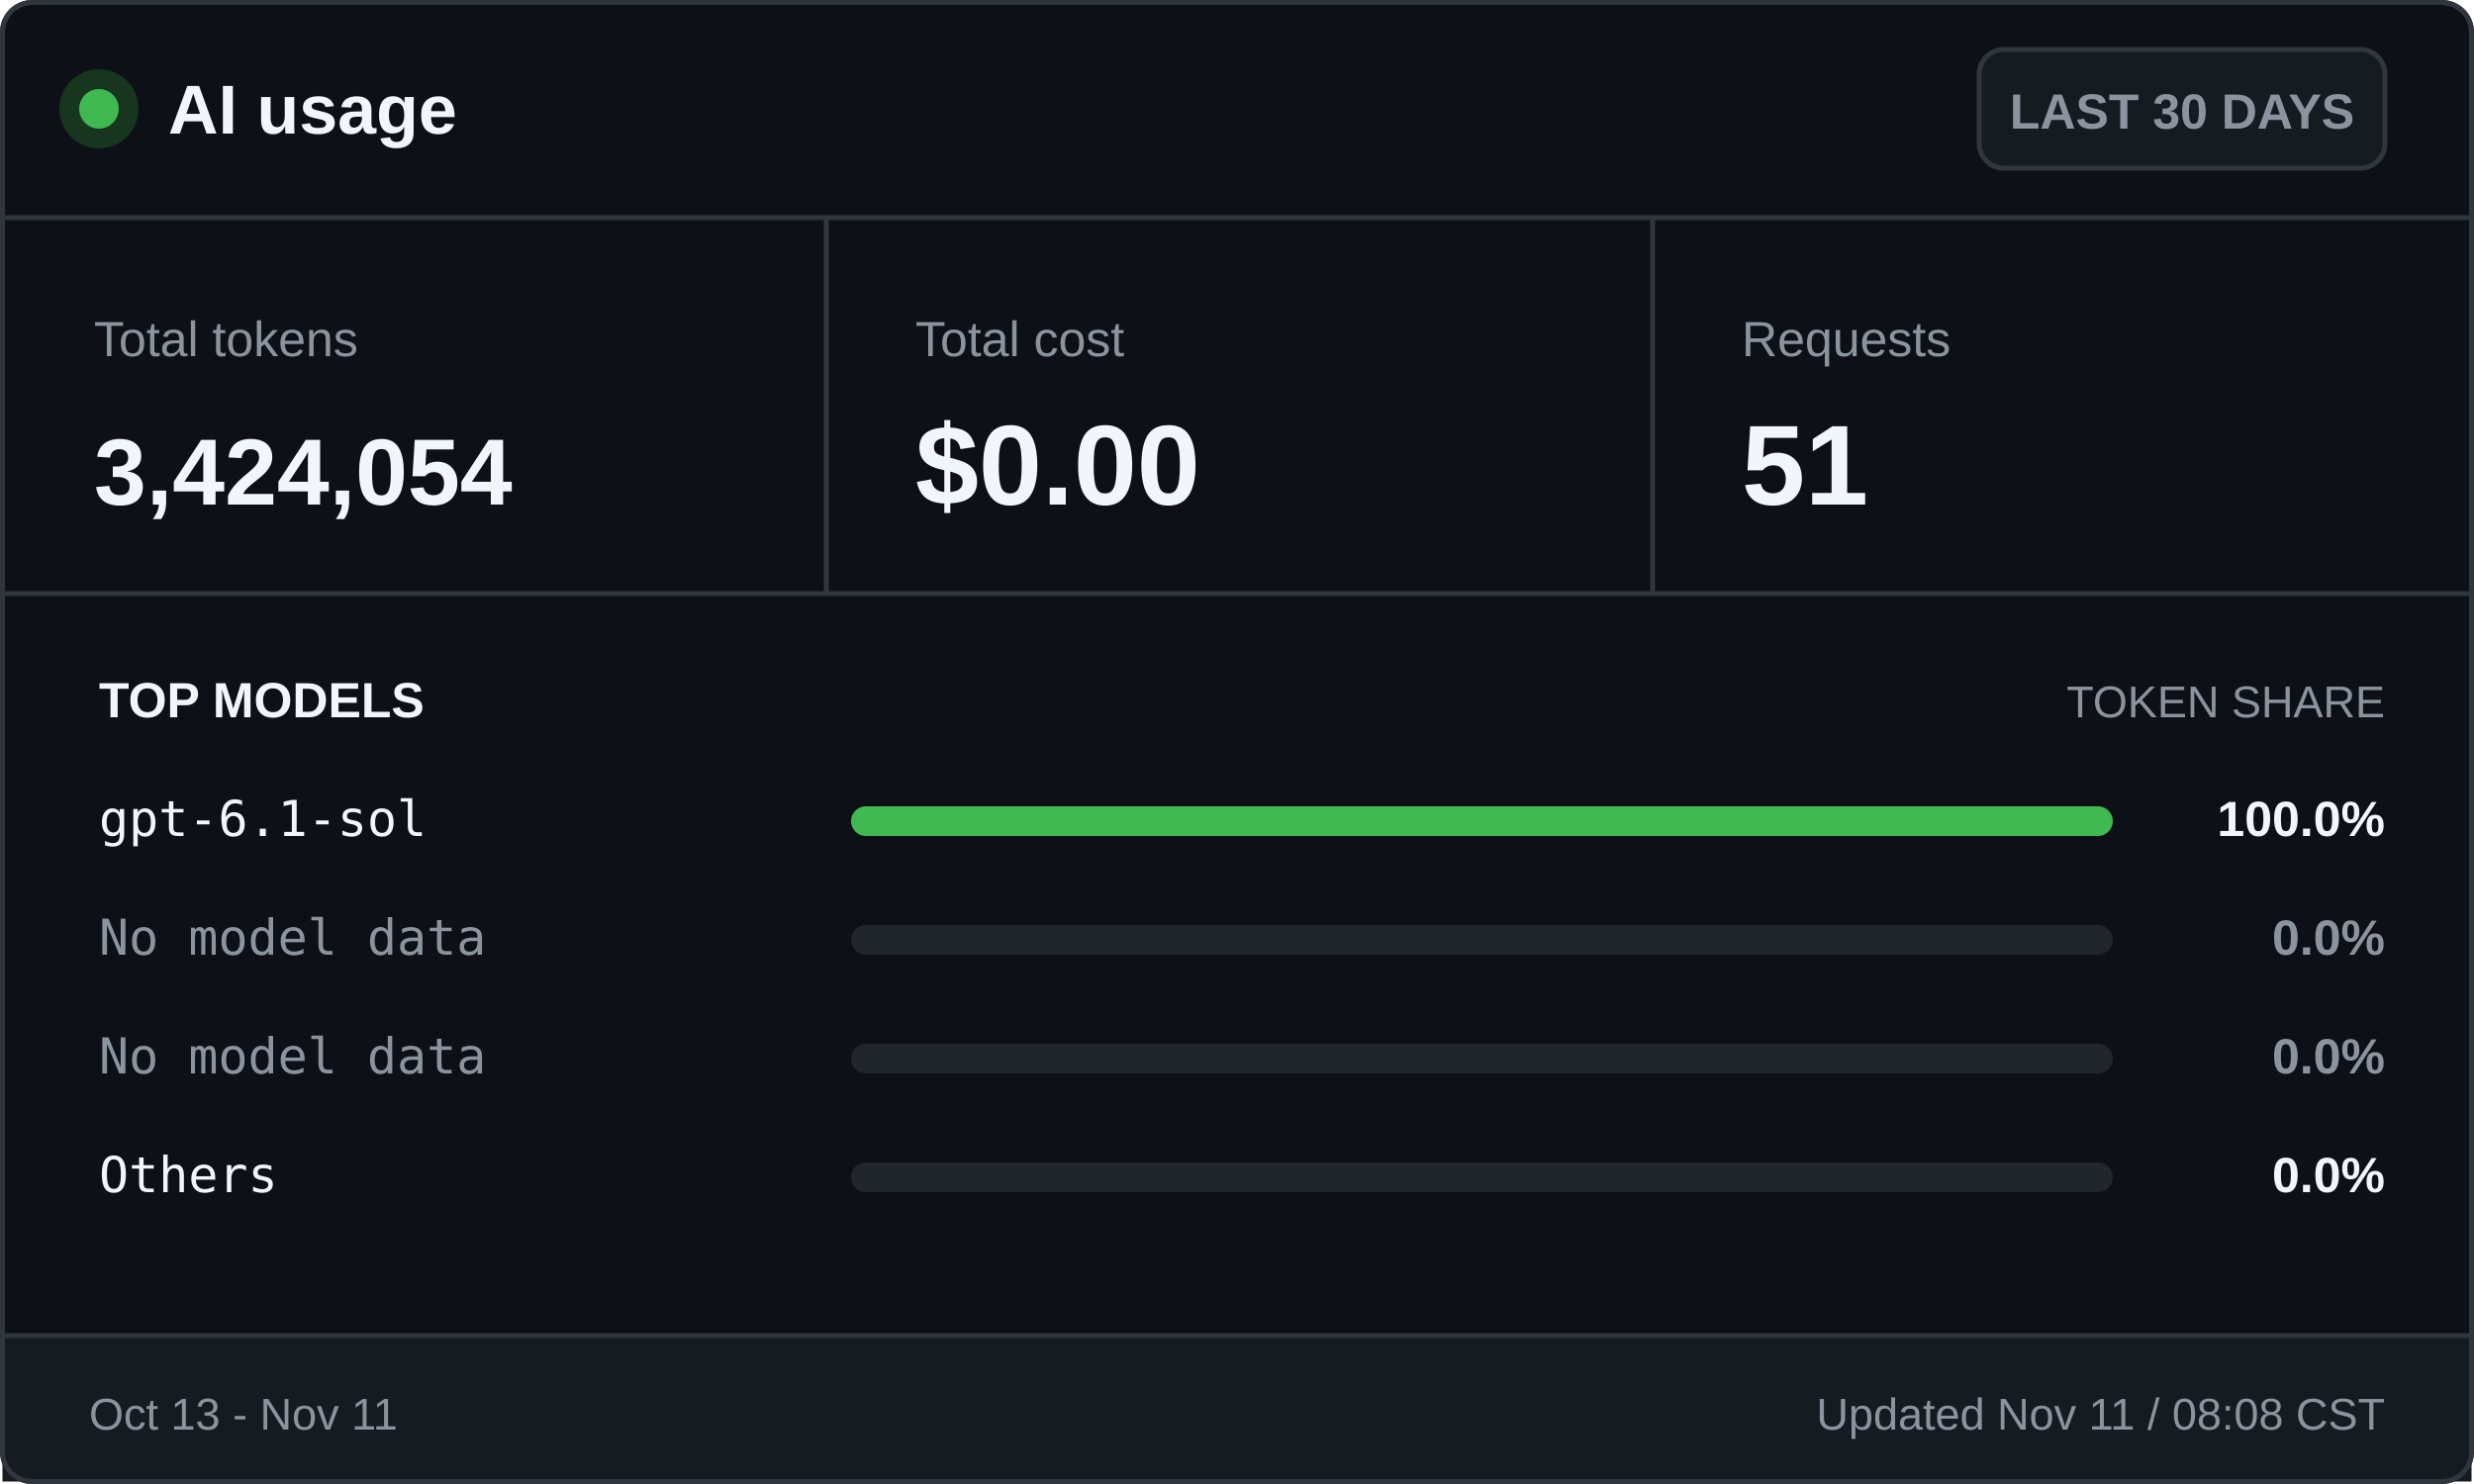
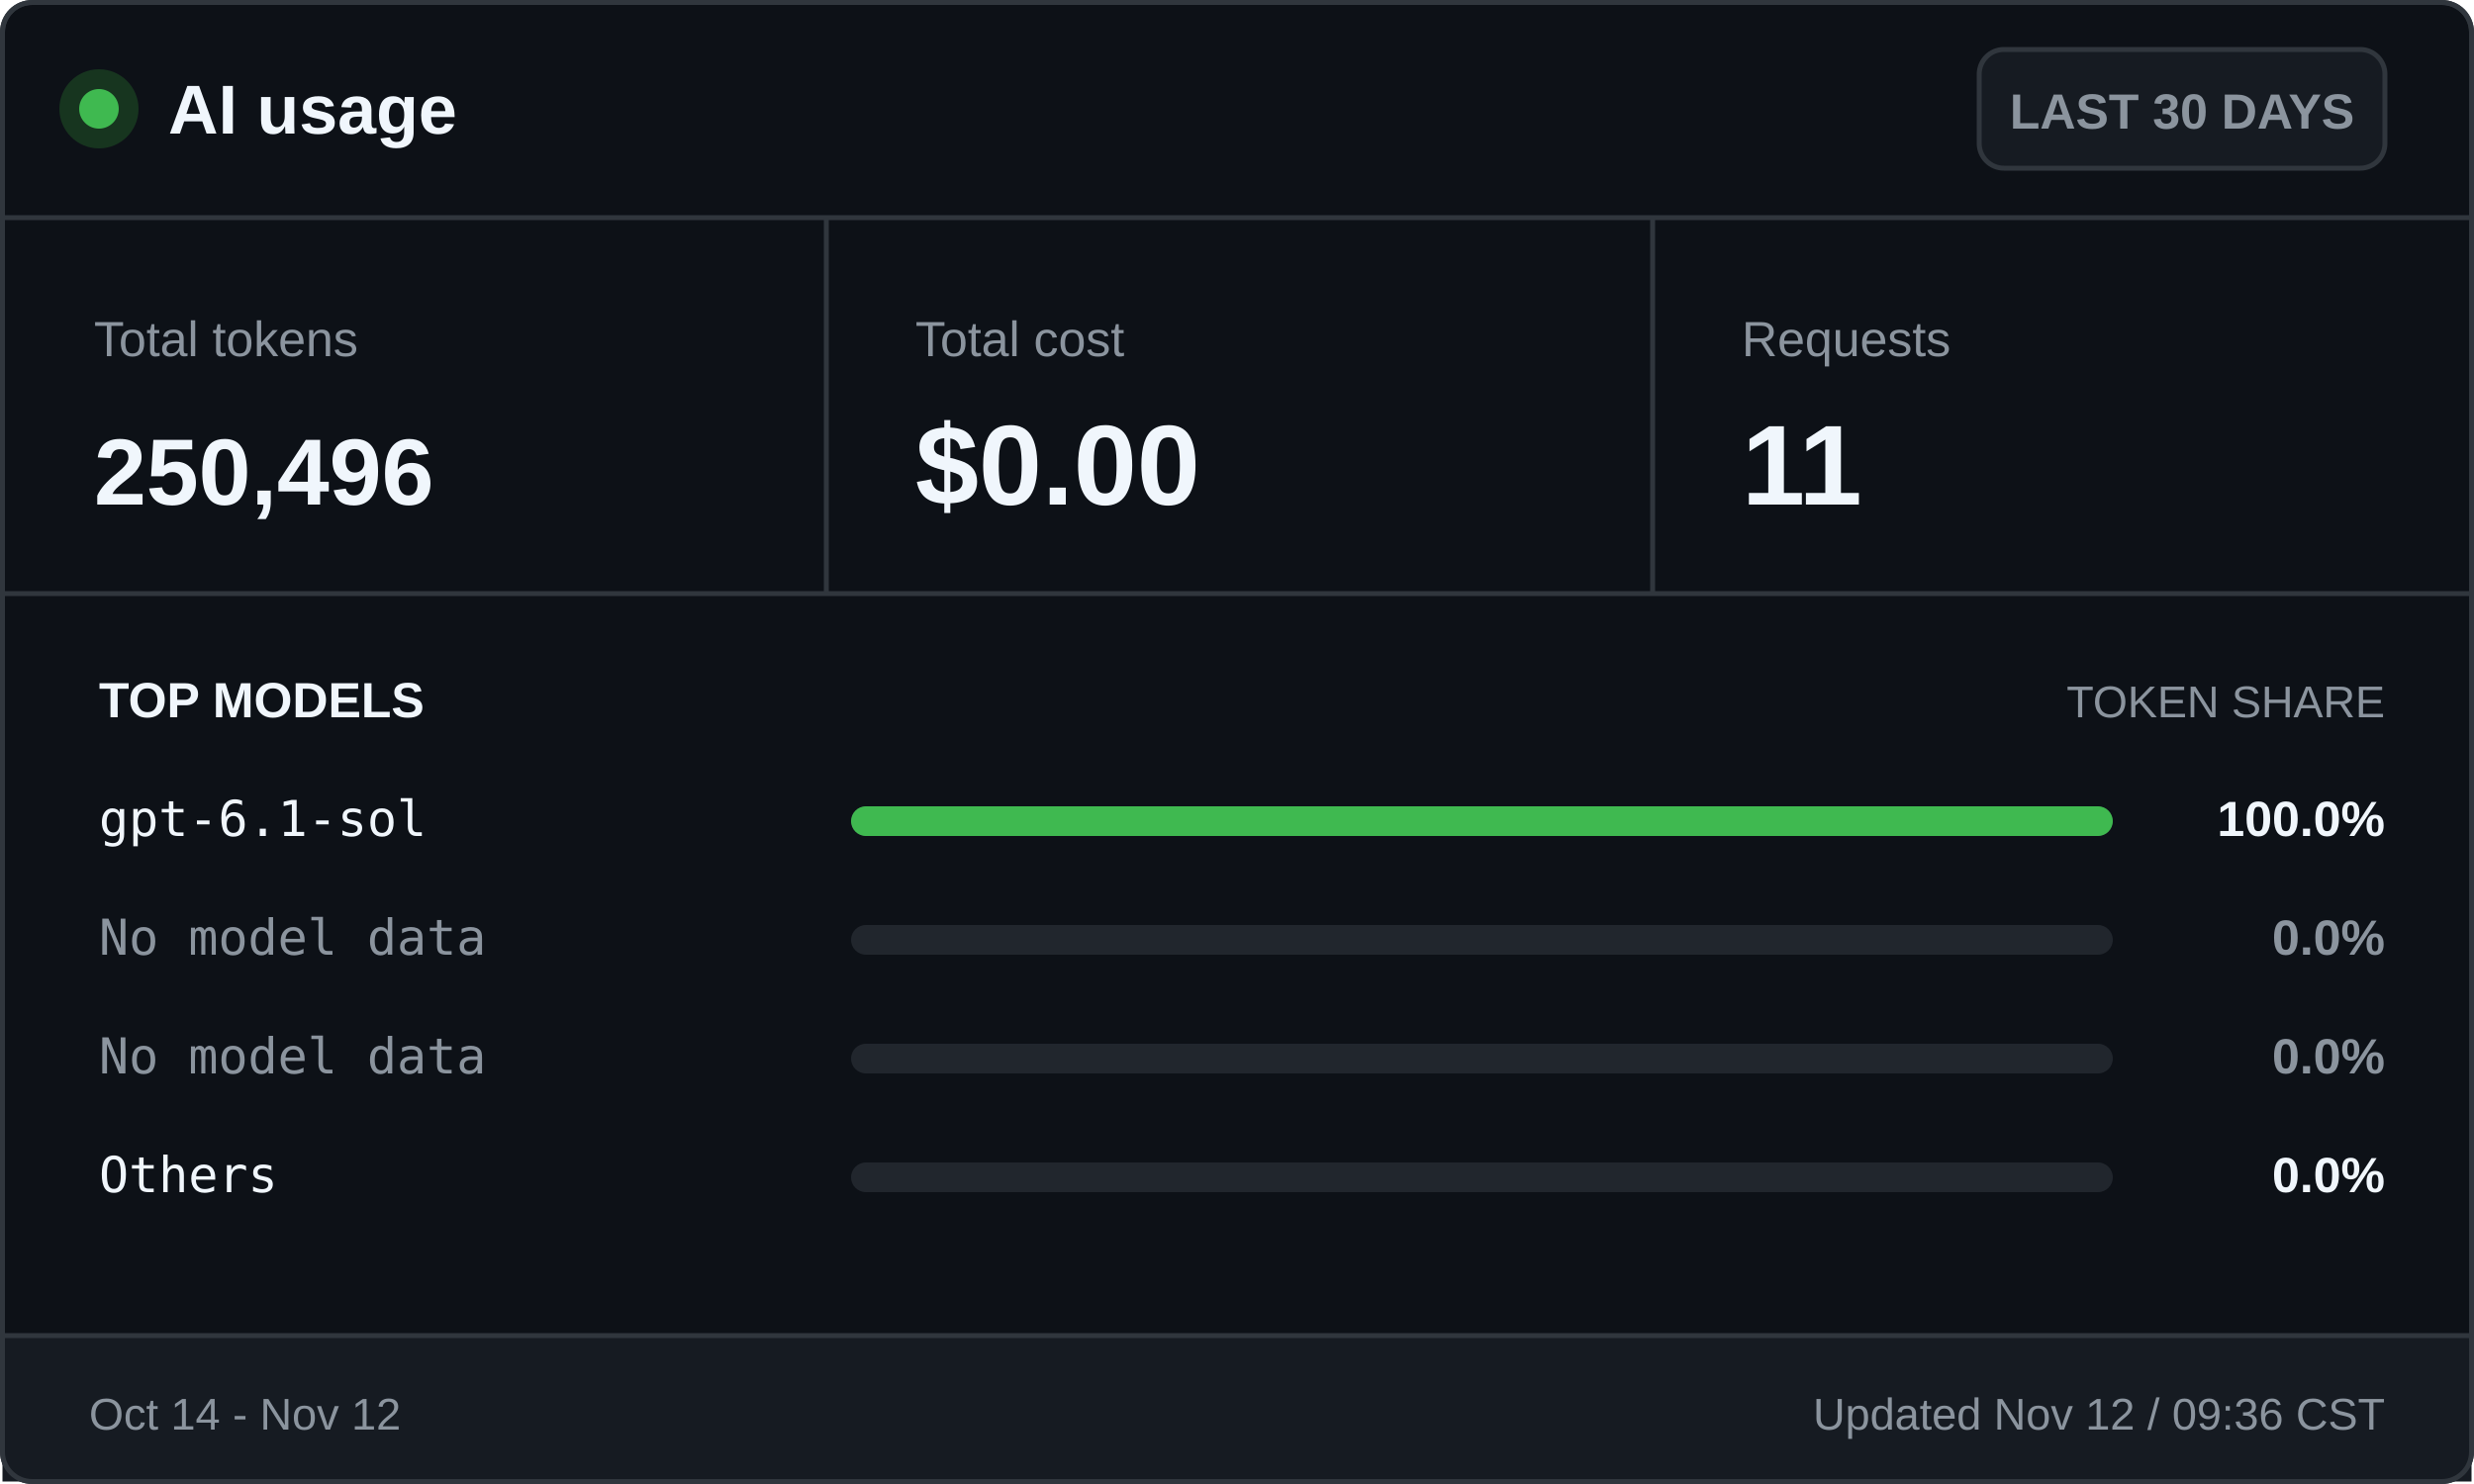
<svg xmlns="http://www.w3.org/2000/svg" width="500" height="300" viewBox="0 0 500 300" role="img" aria-labelledby="title desc">
  <style>
    .ui { font-family: -apple-system, BlinkMacSystemFont, "Segoe UI", Arial, sans-serif; }
    .mono { font-family: "Cascadia Mono", Consolas, monospace; }
    .brand { font-size: 14px; font-weight: 700; }
    .badge { font-size: 10px; font-weight: 600; }
    .label { font-size: 10px; }
    .value { font-size: 23px; font-weight: 700; }
    .token-value { font-size: 19px; font-weight: 700; }
    .section { font-size: 10px; font-weight: 700; text-transform: uppercase; }
    .section-muted { font-size: 9px; text-transform: uppercase; }
    .model { font-size: 10px; }
    .percentage { font-size: 10px; font-weight: 700; }
    .footer { font-size: 9px; }
  </style>
  <rect x="0.5" y="0.5" width="499" height="299" rx="6" fill="#0d1117" stroke="#30363d" />
  <circle cx="20" cy="22" r="8" fill="#17351f" />
  <circle cx="20" cy="22" r="4" fill="#3fb950" />
  <text class="ui brand" x="34" y="27" fill="#f0f6fc">AI usage</text>
  <rect x="400" y="10" width="82" height="24" rx="5" fill="#161b22" stroke="#30363d" />
  <text class="ui badge" x="441" y="26" fill="#8b949e" text-anchor="middle">LAST 30 DAYS</text>
  <line x1="0" y1="44" x2="500" y2="44" stroke="#30363d" />
  <text class="ui label" x="19" y="72" fill="#8b949e">Total tokens</text>
-   <text class="ui token-value" x="19" y="102" fill="#f0f6fc">3,424,054</text>
+   <text class="ui token-value" x="19" y="102" fill="#f0f6fc">250,496</text>
  <line x1="167" y1="44" x2="167" y2="120" stroke="#30363d" />
  <text class="ui label" x="185" y="72" fill="#8b949e">Total cost</text>
  <text class="ui value" x="185" y="102" fill="#f0f6fc">$0.00</text>
  <line x1="334" y1="44" x2="334" y2="120" stroke="#30363d" />
  <text class="ui label" x="352" y="72" fill="#8b949e">Requests</text>
-   <text class="ui value" x="352" y="102" fill="#f0f6fc">51</text>
+   <text class="ui value" x="352" y="102" fill="#f0f6fc">11</text>
  <line x1="0" y1="120" x2="500" y2="120" stroke="#30363d" />
  <text class="ui section" x="20" y="145" fill="#f0f6fc">TOP MODELS</text>
  <text class="ui section-muted" x="482" y="145" fill="#8b949e" text-anchor="end">TOKEN SHARE</text>
  <text class="mono model" x="20" y="169" fill="#f0f6fc">gpt-6.1-sol</text>
  <rect x="172" y="163" width="255" height="6" rx="3" fill="#21262d" />
  <rect x="172" y="163" width="255.0" height="6" rx="3" fill="#3fb950" />
  <text class="ui percentage" x="482" y="169" fill="#f0f6fc" text-anchor="end">100.0%</text>
  <text class="mono model" x="20" y="193" fill="#8b949e">No model data</text>
  <rect x="172" y="187" width="255" height="6" rx="3" fill="#21262d" />
  <text class="ui percentage" x="482" y="193" fill="#8b949e" text-anchor="end">0.0%</text>
  <text class="mono model" x="20" y="217" fill="#8b949e">No model data</text>
  <rect x="172" y="211" width="255" height="6" rx="3" fill="#21262d" />
  <text class="ui percentage" x="482" y="217" fill="#8b949e" text-anchor="end">0.0%</text>
  <text class="mono model" x="20" y="241" fill="#f0f6fc">Others</text>
  <rect x="172" y="235" width="255" height="6" rx="3" fill="#21262d" />
  <rect x="172" y="235" width="0.0" height="6" rx="3" fill="#8b949e" />
  <text class="ui percentage" x="482" y="241" fill="#f0f6fc" text-anchor="end">0.0%</text>
  <rect x="0.5" y="270" width="499" height="29.5" fill="#161b22" />
  <line x1="0" y1="270" x2="500" y2="270" stroke="#30363d" />
-   <text class="ui footer" x="18" y="289" fill="#8b949e">Oct 13 - Nov 11</text>
-   <text class="ui footer" x="482" y="289" fill="#8b949e" text-anchor="end">Updated Nov 11 / 08:08 CST</text>
+   <text class="ui footer" x="18" y="289" fill="#8b949e">Oct 14 - Nov 12</text>
+   <text class="ui footer" x="482" y="289" fill="#8b949e" text-anchor="end">Updated Nov 12 / 09:36 CST</text>
  <rect x="0.5" y="0.5" width="499" height="299" rx="6" fill="none" stroke="#30363d" />
</svg>
